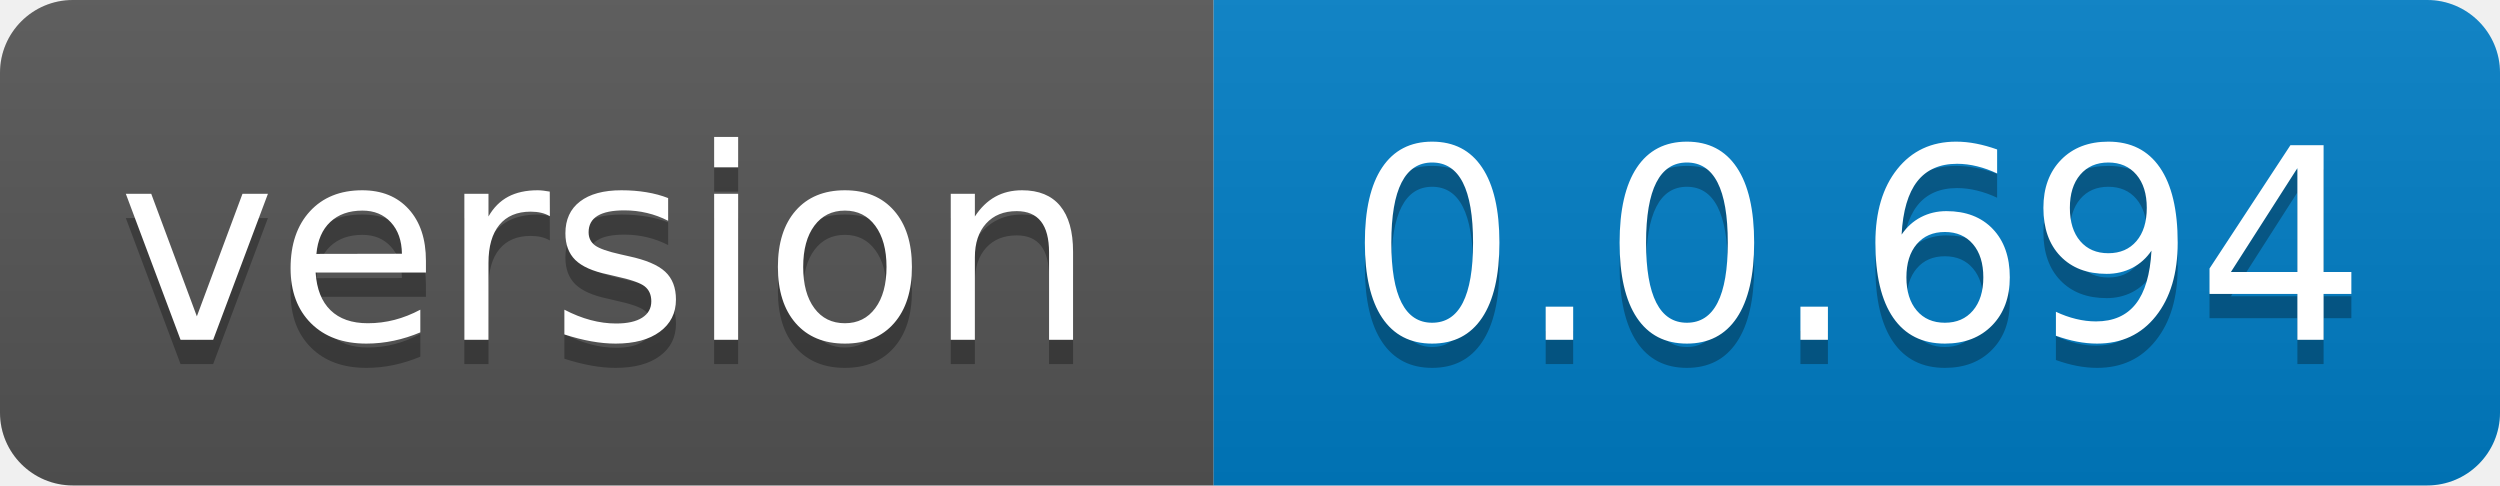
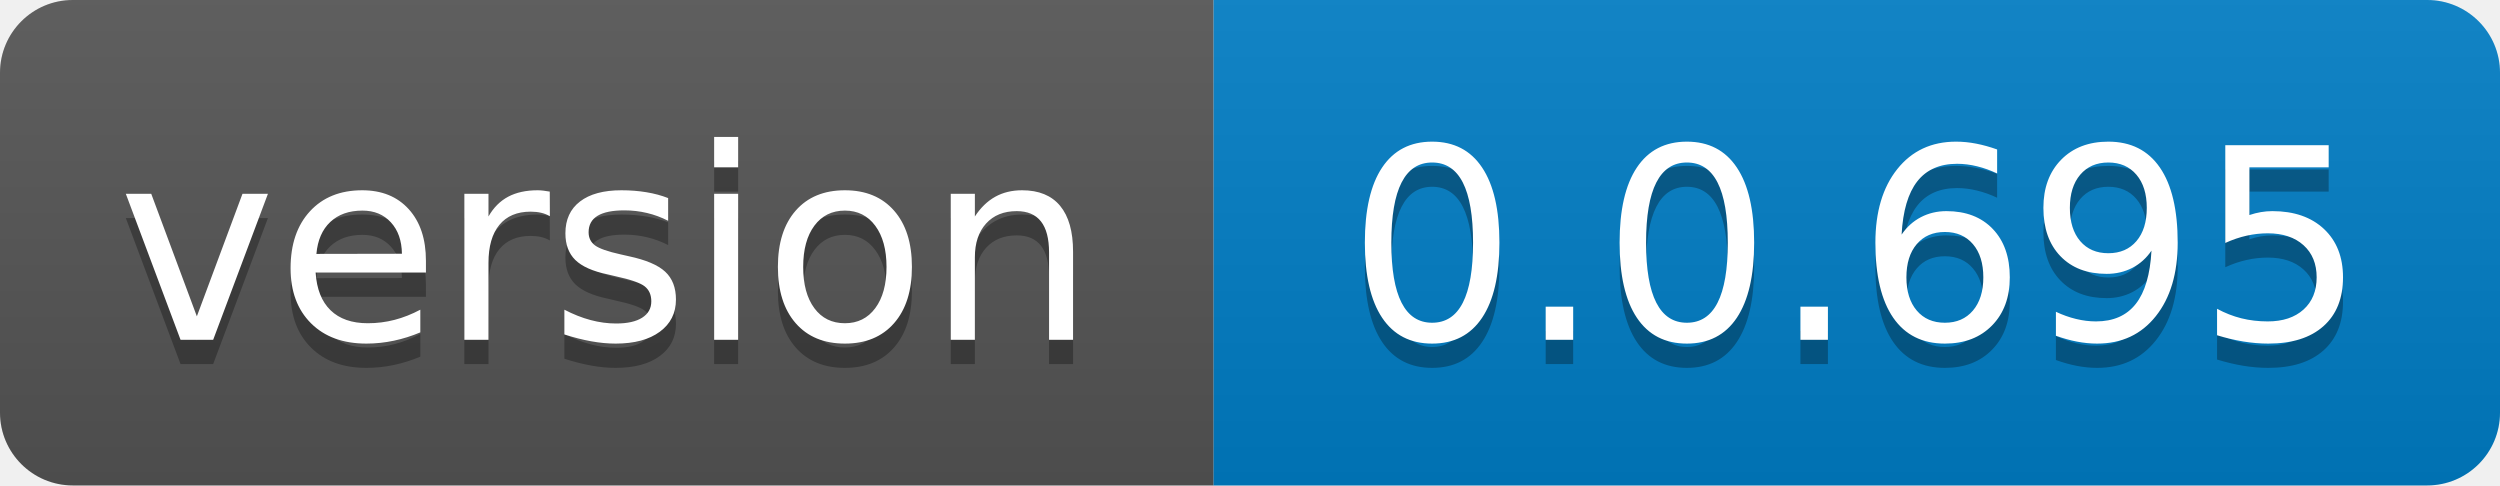
- <svg xmlns="http://www.w3.org/2000/svg" width="103" height="20" role="img" aria-label="version: 0.0.694">
+ <svg xmlns="http://www.w3.org/2000/svg" width="103" height="20" role="img" aria-label="version: 0.0.695">
  <linearGradient id="s" x2="0" y2="100%">
    <stop offset="0" stop-color="#bbb" stop-opacity=".1" />
    <stop offset="1" stop-opacity=".1" />
  </linearGradient>
  <clipPath id="r">
    <rect width="103" height="20" rx="3" fill="#fff" />
  </clipPath>
  <g clip-path="url(#r)">
    <rect width="50" height="20" fill="#555" />
    <rect x="50" width="53" height="20" fill="#007ec6" />
    <rect width="103" height="20" fill="url(#s)" />
  </g>
  <g fill="#fff" text-anchor="middle" font-family="Verdana,Geneva,DejaVu Sans,sans-serif" text-rendering="geometricPrecision" font-size="110">
    <text aria-hidden="true" x="250.0" transform="scale(.1)" textLength="400" y="150" fill="#010101" fill-opacity=".3">version</text>
    <text x="250.0" transform="scale(.1)" textLength="400" y="140" fill="#fff">version</text>
-     <text aria-hidden="true" x="765.0" transform="scale(.1)" textLength="430" y="150" fill="#010101" fill-opacity=".3">0.0.694</text>
-     <text x="765.0" transform="scale(.1)" textLength="430" y="140" fill="#fff">0.0.694</text>
+     <text aria-hidden="true" x="765.0" transform="scale(.1)" textLength="430" y="150" fill="#010101" fill-opacity=".3">0.0.695</text>
+     <text x="765.0" transform="scale(.1)" textLength="430" y="140" fill="#fff">0.0.695</text>
  </g>
</svg>
